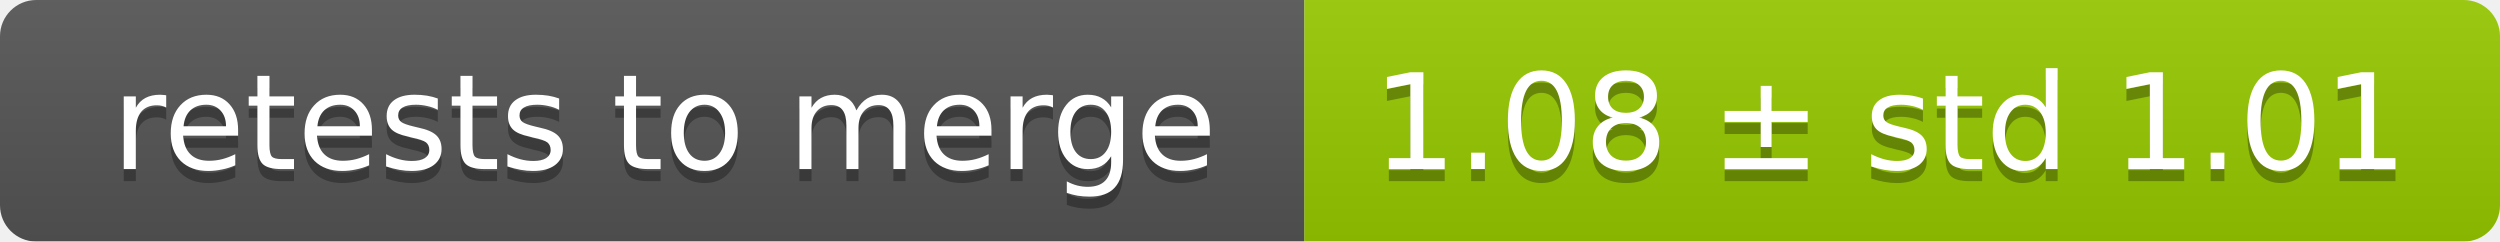
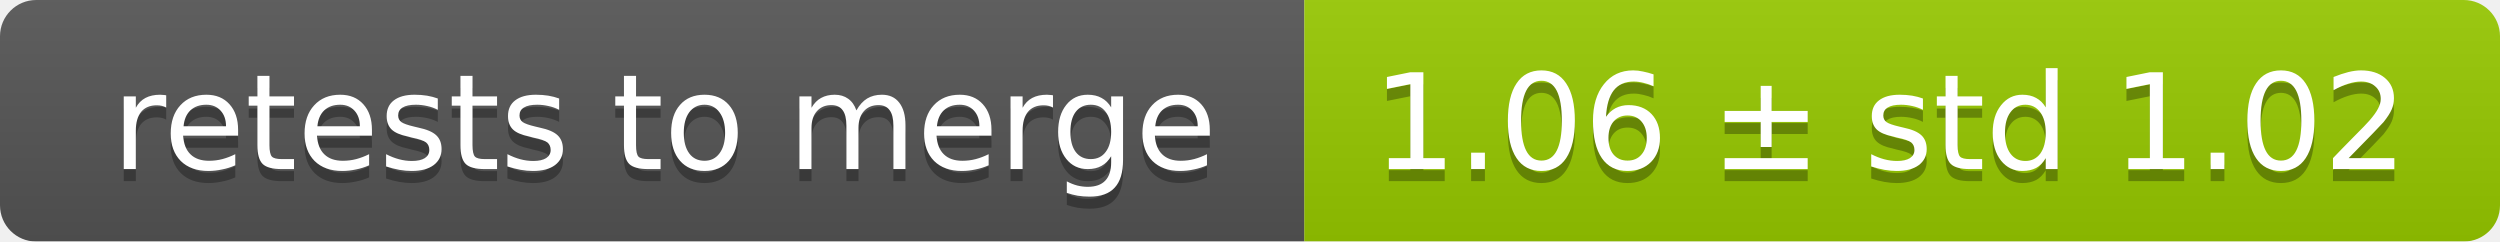
<svg xmlns="http://www.w3.org/2000/svg" width="207" height="20">
  <linearGradient id="smooth" x2="0" y2="100%">
    <stop offset="0" stop-color="#bbb" stop-opacity=".1" />
    <stop offset="1" stop-opacity=".1" />
  </linearGradient>
  <mask id="round">
    <rect width="207" height="20" rx="3" fill="#fff" />
  </mask>
  <g mask="url(#round)">
    <rect width="108" height="20" fill="#555" />
    <rect x="108" width="99" height="20" fill="#97ca00" />
    <rect width="207" height="20" fill="url(#smooth)" />
  </g>
  <g fill="#fff" text-anchor="middle" font-family="DejaVu Sans,Verdana,Geneva,sans-serif" font-size="11">
    <text x="55" y="15" fill="#010101" fill-opacity=".3">retests to merge</text>
    <text x="55" y="14">retests to merge</text>
-     <text x="156.5" y="15" fill="#010101" fill-opacity=".3">1.08 ± std 1.01</text>
-     <text x="156.5" y="14">1.08 ± std 1.01</text>
+     <text x="156.5" y="15" fill="#010101" fill-opacity=".3">1.06 ± std 1.02</text>
+     <text x="156.5" y="14">1.06 ± std 1.02</text>
  </g>
</svg>
